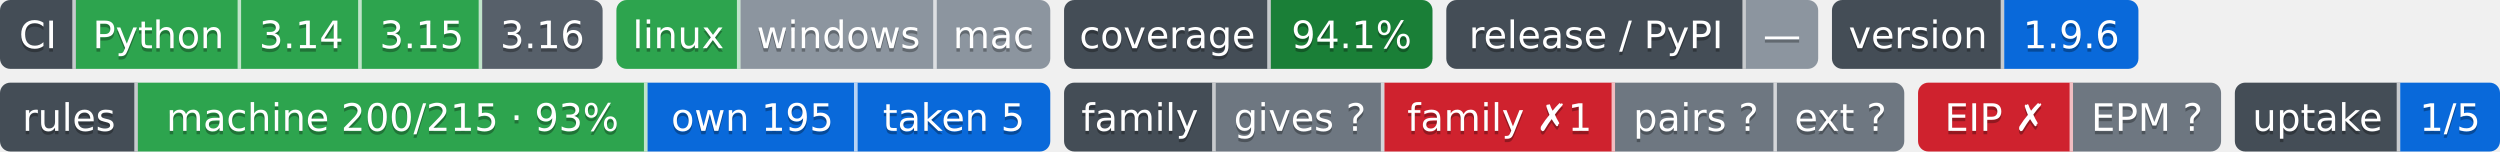
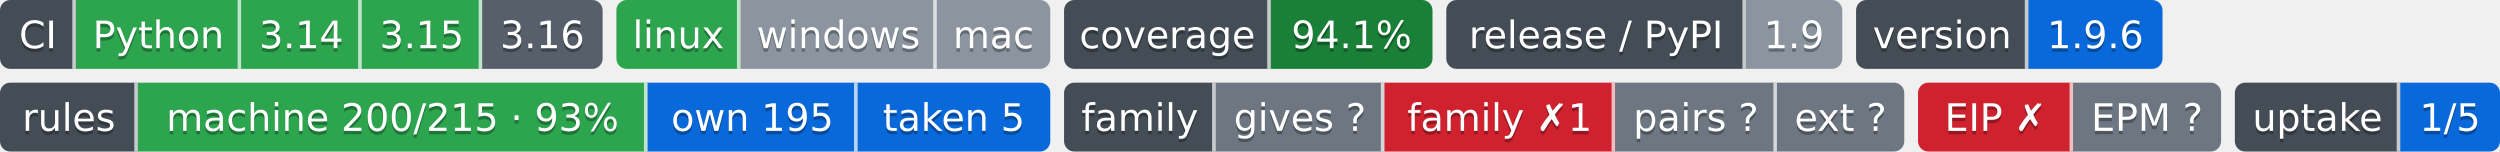
- <svg xmlns="http://www.w3.org/2000/svg" width="726" height="44" role="img" aria-label="Python: CI пройден; 3.14: CI пройден; 3.15: CI пройден; 3.16: сборки для CI ещё нет; linux: CI пройден; windows: проверка не проводилась; mac: проверка не проводилась; 94.1%: покрытие 94.1%; —: выпусков нет; 1.9.6: версия 1.9.6; machine 200/215 · 93%: правил каталога держится механизмом; own 195: механизм свой; taken 5: механизм взят у другого проекта; gives ?: манифеста нет — проект не издатель; family ✗1: behind; pairs ?: парных связей не объявлено; ext ?: фактов нет: .github/badges/facts.json не прочитан; EIP ✗: export: 1.8 → 1.9 (.rules/bindings.json); EPM ?: свой: состояние отдачи; 1/5: перешли на EPM: ArtVsMark/Engineering-Incidents-Playbook; не прочитано у 4">
-   <clipPath id="z9d8c53000">
+ <svg xmlns="http://www.w3.org/2000/svg" width="726" height="44" role="img" aria-label="Python: CI пройден; 3.14: CI пройден; 3.15: CI пройден; 3.16: сборки для CI ещё нет; linux: CI пройден; windows: проверка не проводилась; mac: проверка не проводилась; 94.1%: покрытие 94.1%; 1.9: выпуск v1.9.0, на PyPI не публикуется; 1.9.6: версия 1.9.6; machine 200/215 · 93%: правил каталога держится механизмом; own 195: механизм свой; taken 5: механизм взят у другого проекта; gives ?: манифеста нет — проект не издатель; family ✗1: behind; pairs ?: парных связей не объявлено; ext ?: фактов нет: .github/badges/facts.json не прочитан; EIP ✗: export: 1.8 → 1.9 (.rules/bindings.json); EPM ?: свой: состояние отдачи; 1/5: перешли на EPM: ArtVsMark/Engineering-Incidents-Playbook; не прочитано у 4">
+   <clipPath id="za339842c0">
    <rect width="175" height="20" rx="3" x="0" />
  </clipPath>
-   <clipPath id="z9d8c53001">
+   <clipPath id="za339842c1">
    <rect width="126" height="20" rx="3" x="179" />
  </clipPath>
-   <clipPath id="z9d8c53002">
+   <clipPath id="za339842c2">
    <rect width="107" height="20" rx="3" x="309" />
  </clipPath>
-   <clipPath id="z9d8c53003">
-     <rect width="108" height="20" rx="3" x="420" />
+   <clipPath id="za339842c3">
+     <rect width="115" height="20" rx="3" x="420" />
  </clipPath>
-   <clipPath id="z9d8c53004">
-     <rect width="89" height="20" rx="3" x="532" />
+   <clipPath id="za339842c4">
+     <rect width="89" height="20" rx="3" x="539" />
  </clipPath>
  <g>
-     <rect x="0" width="22" height="20" fill="#444d56" clip-path="url(#z9d8c53000)" />
-     <rect x="22" width="48" height="20" fill="#2da44e" clip-path="url(#z9d8c53000)" />
-     <rect x="70" width="35" height="20" fill="#2da44e" clip-path="url(#z9d8c53000)" />
-     <rect x="105" width="35" height="20" fill="#2da44e" clip-path="url(#z9d8c53000)" />
-     <rect x="140" width="35" height="20" fill="#57606a" clip-path="url(#z9d8c53000)" />
-     <rect x="179" width="36" height="20" fill="#2da44e" clip-path="url(#z9d8c53001)" />
-     <rect x="215" width="57" height="20" fill="#8c959f" clip-path="url(#z9d8c53001)" />
-     <rect x="272" width="33" height="20" fill="#8c959f" clip-path="url(#z9d8c53001)" />
-     <rect x="309" width="60" height="20" fill="#444d56" clip-path="url(#z9d8c53002)" />
-     <rect x="369" width="47" height="20" fill="#1a7f37" clip-path="url(#z9d8c53002)" />
-     <rect x="420" width="87" height="20" fill="#444d56" clip-path="url(#z9d8c53003)" />
-     <rect x="507" width="21" height="20" fill="#8c959f" clip-path="url(#z9d8c53003)" />
-     <rect x="532" width="50" height="20" fill="#444d56" clip-path="url(#z9d8c53004)" />
-     <rect x="582" width="39" height="20" fill="#0969da" clip-path="url(#z9d8c53004)" />
+     <rect x="0" width="22" height="20" fill="#444d56" clip-path="url(#za339842c0)" />
+     <rect x="22" width="48" height="20" fill="#2da44e" clip-path="url(#za339842c0)" />
+     <rect x="70" width="35" height="20" fill="#2da44e" clip-path="url(#za339842c0)" />
+     <rect x="105" width="35" height="20" fill="#2da44e" clip-path="url(#za339842c0)" />
+     <rect x="140" width="35" height="20" fill="#57606a" clip-path="url(#za339842c0)" />
+     <rect x="179" width="36" height="20" fill="#2da44e" clip-path="url(#za339842c1)" />
+     <rect x="215" width="57" height="20" fill="#8c959f" clip-path="url(#za339842c1)" />
+     <rect x="272" width="33" height="20" fill="#8c959f" clip-path="url(#za339842c1)" />
+     <rect x="309" width="60" height="20" fill="#444d56" clip-path="url(#za339842c2)" />
+     <rect x="369" width="47" height="20" fill="#1a7f37" clip-path="url(#za339842c2)" />
+     <rect x="420" width="87" height="20" fill="#444d56" clip-path="url(#za339842c3)" />
+     <rect x="507" width="28" height="20" fill="#8c959f" clip-path="url(#za339842c3)" />
+     <rect x="539" width="50" height="20" fill="#444d56" clip-path="url(#za339842c4)" />
+     <rect x="589" width="39" height="20" fill="#0969da" clip-path="url(#za339842c4)" />
    <rect x="21" width="1" height="20" fill="#fff" fill-opacity=".7" />
    <rect x="69" width="1" height="20" fill="#fff" fill-opacity=".7" />
    <rect x="104" width="1" height="20" fill="#fff" fill-opacity=".7" />
    <rect x="139" width="1" height="20" fill="#fff" fill-opacity=".7" />
    <rect x="214" width="1" height="20" fill="#fff" fill-opacity=".7" />
    <rect x="271" width="1" height="20" fill="#fff" fill-opacity=".7" />
    <rect x="368" width="1" height="20" fill="#fff" fill-opacity=".7" />
    <rect x="506" width="1" height="20" fill="#fff" fill-opacity=".7" />
-     <rect x="581" width="1" height="20" fill="#fff" fill-opacity=".7" />
+     <rect x="588" width="1" height="20" fill="#fff" fill-opacity=".7" />
  </g>
  <g fill="#fff" text-anchor="middle" font-family="Verdana,Geneva,DejaVu Sans,sans-serif" font-size="11">
    <text x="11.0" y="15" fill="#010101" fill-opacity=".3">CI</text>
    <text x="11.0" y="14">CI</text>
    <text x="46.0" y="15" fill="#010101" fill-opacity=".3">Python</text>
    <text x="46.0" y="14">Python</text>
    <text x="87.5" y="15" fill="#010101" fill-opacity=".3">3.14</text>
    <text x="87.5" y="14">3.14</text>
    <text x="122.5" y="15" fill="#010101" fill-opacity=".3">3.15</text>
    <text x="122.5" y="14">3.15</text>
    <text x="157.5" y="15" fill="#010101" fill-opacity=".3">3.16</text>
    <text x="157.5" y="14">3.16</text>
    <text x="197.0" y="15" fill="#010101" fill-opacity=".3">linux</text>
    <text x="197.0" y="14">linux</text>
    <text x="243.5" y="15" fill="#010101" fill-opacity=".3">windows</text>
    <text x="243.5" y="14">windows</text>
    <text x="288.5" y="15" fill="#010101" fill-opacity=".3">mac</text>
    <text x="288.5" y="14">mac</text>
    <text x="339.0" y="15" fill="#010101" fill-opacity=".3">coverage</text>
    <text x="339.0" y="14">coverage</text>
    <text x="392.5" y="15" fill="#010101" fill-opacity=".3">94.1%</text>
    <text x="392.5" y="14">94.1%</text>
    <text x="463.5" y="15" fill="#010101" fill-opacity=".3">release / PyPI</text>
    <text x="463.5" y="14">release / PyPI</text>
-     <text x="517.5" y="15" fill="#010101" fill-opacity=".3">—</text>
-     <text x="517.5" y="14">—</text>
-     <text x="557.0" y="15" fill="#010101" fill-opacity=".3">version</text>
-     <text x="557.0" y="14">version</text>
-     <text x="601.5" y="15" fill="#010101" fill-opacity=".3">1.9.6</text>
-     <text x="601.5" y="14">1.9.6</text>
+     <text x="521.0" y="15" fill="#010101" fill-opacity=".3">1.9</text>
+     <text x="521.0" y="14">1.9</text>
+     <text x="564.0" y="15" fill="#010101" fill-opacity=".3">version</text>
+     <text x="564.0" y="14">version</text>
+     <text x="608.5" y="15" fill="#010101" fill-opacity=".3">1.9.6</text>
+     <text x="608.5" y="14">1.9.6</text>
  </g>
  <clipPath id="z83145f4c0">
    <rect y="24" width="305" height="20" rx="3" x="0" />
  </clipPath>
  <clipPath id="z83145f4c1">
    <rect y="24" width="244" height="20" rx="3" x="309" />
  </clipPath>
  <clipPath id="z83145f4c2">
    <rect y="24" width="88" height="20" rx="3" x="557" />
  </clipPath>
  <clipPath id="z83145f4c3">
    <rect y="24" width="77" height="20" rx="3" x="649" />
  </clipPath>
  <g>
    <rect x="0" y="24" width="40" height="20" fill="#444d56" clip-path="url(#z83145f4c0)" />
    <rect x="40" y="24" width="148" height="20" fill="#2da44e" clip-path="url(#z83145f4c0)" />
    <rect x="188" y="24" width="61" height="20" fill="#0969da" clip-path="url(#z83145f4c0)" />
    <rect x="249" y="24" width="56" height="20" fill="#0969da" clip-path="url(#z83145f4c0)" />
    <rect x="309" y="24" width="44" height="20" fill="#444d56" clip-path="url(#z83145f4c1)" />
    <rect x="353" y="24" width="49" height="20" fill="#6e7781" clip-path="url(#z83145f4c1)" />
    <rect x="402" y="24" width="67" height="20" fill="#cf222e" clip-path="url(#z83145f4c1)" />
    <rect x="469" y="24" width="47" height="20" fill="#6e7781" clip-path="url(#z83145f4c1)" />
    <rect x="516" y="24" width="37" height="20" fill="#6e7781" clip-path="url(#z83145f4c1)" />
    <rect x="557" y="24" width="45" height="20" fill="#cf222e" clip-path="url(#z83145f4c2)" />
    <rect x="602" y="24" width="43" height="20" fill="#6e7781" clip-path="url(#z83145f4c2)" />
    <rect x="649" y="24" width="48" height="20" fill="#444d56" clip-path="url(#z83145f4c3)" />
    <rect x="697" y="24" width="29" height="20" fill="#0969da" clip-path="url(#z83145f4c3)" />
    <rect x="39" y="24" width="1" height="20" fill="#fff" fill-opacity=".7" />
    <rect x="187" y="24" width="1" height="20" fill="#fff" fill-opacity=".7" />
    <rect x="248" y="24" width="1" height="20" fill="#fff" fill-opacity=".7" />
    <rect x="352" y="24" width="1" height="20" fill="#fff" fill-opacity=".7" />
    <rect x="401" y="24" width="1" height="20" fill="#fff" fill-opacity=".7" />
    <rect x="468" y="24" width="1" height="20" fill="#fff" fill-opacity=".7" />
    <rect x="515" y="24" width="1" height="20" fill="#fff" fill-opacity=".7" />
    <rect x="601" y="24" width="1" height="20" fill="#fff" fill-opacity=".7" />
    <rect x="696" y="24" width="1" height="20" fill="#fff" fill-opacity=".7" />
  </g>
  <g fill="#fff" text-anchor="middle" font-family="Verdana,Geneva,DejaVu Sans,sans-serif" font-size="11">
    <text x="20.0" y="39" fill="#010101" fill-opacity=".3">rules</text>
    <text x="20.0" y="38">rules</text>
    <text x="114.0" y="39" fill="#010101" fill-opacity=".3">machine 200/215 · 93%</text>
    <text x="114.0" y="38">machine 200/215 · 93%</text>
    <text x="218.5" y="39" fill="#010101" fill-opacity=".3">own 195</text>
    <text x="218.5" y="38">own 195</text>
    <text x="277.0" y="39" fill="#010101" fill-opacity=".3">taken 5</text>
    <text x="277.0" y="38">taken 5</text>
    <text x="331.0" y="39" fill="#010101" fill-opacity=".3">family</text>
    <text x="331.0" y="38">family</text>
    <text x="377.5" y="39" fill="#010101" fill-opacity=".3">gives ?</text>
    <text x="377.5" y="38">gives ?</text>
    <text x="435.5" y="39" fill="#010101" fill-opacity=".3">family ✗1</text>
    <text x="435.5" y="38">family ✗1</text>
    <text x="492.5" y="39" fill="#010101" fill-opacity=".3">pairs ?</text>
    <text x="492.5" y="38">pairs ?</text>
    <text x="534.5" y="39" fill="#010101" fill-opacity=".3">ext ?</text>
    <text x="534.5" y="38">ext ?</text>
    <text x="579.5" y="39" fill="#010101" fill-opacity=".3">EIP ✗</text>
    <text x="579.5" y="38">EIP ✗</text>
    <text x="623.5" y="39" fill="#010101" fill-opacity=".3">EPM ?</text>
    <text x="623.5" y="38">EPM ?</text>
    <text x="673.0" y="39" fill="#010101" fill-opacity=".3">uptake</text>
    <text x="673.0" y="38">uptake</text>
    <text x="711.5" y="39" fill="#010101" fill-opacity=".3">1/5</text>
    <text x="711.5" y="38">1/5</text>
  </g>
</svg>
